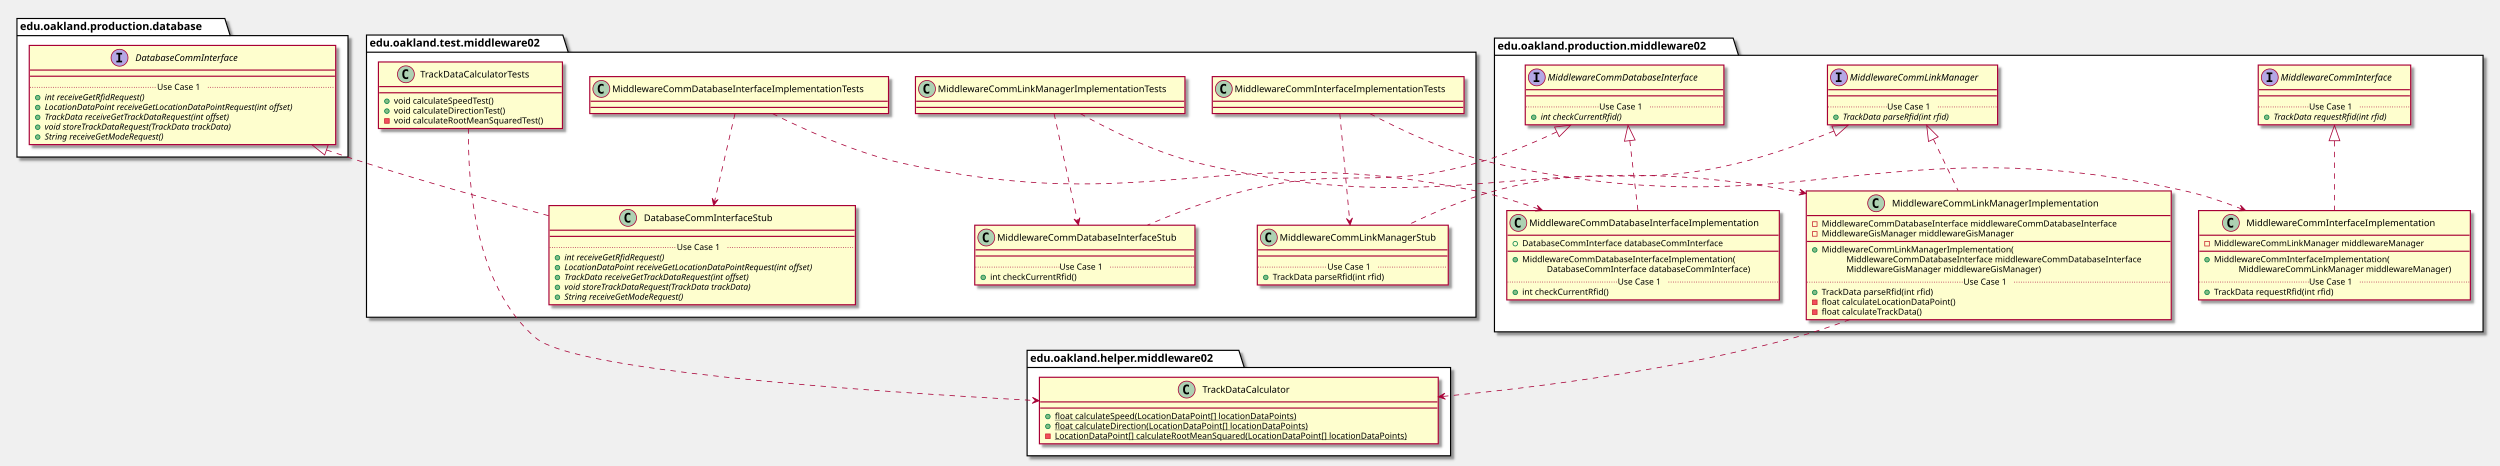
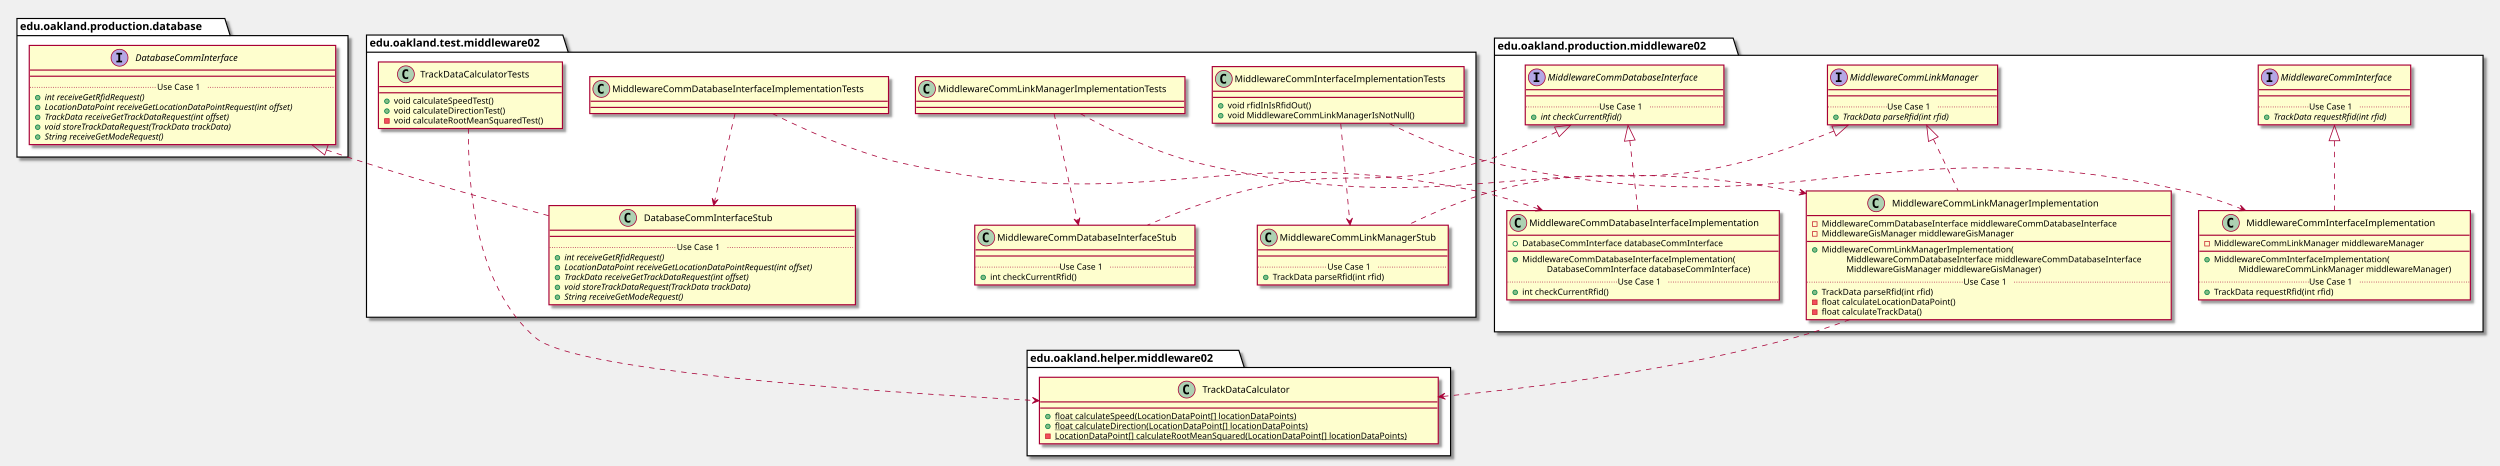
<svg xmlns="http://www.w3.org/2000/svg" contentScriptType="application/ecmascript" contentStyleType="text/css" height="604px" preserveAspectRatio="none" style="width:3247px;height:604px;" version="1.1" viewBox="0 0 3247 604" width="3247px" zoomAndPan="magnify">
  <defs>
-     <filter height="300%" id="f1o8jcltqivp83" width="300%" x="-1" y="-1">
+     <filter height="300%" id="fl1jh9fhcqcmu" width="300%" x="-1" y="-1">
      <feGaussianBlur result="blurOut" stdDeviation="2.0" />
      <feColorMatrix in="blurOut" result="blurOut2" type="matrix" values="0 0 0 0 0 0 0 0 0 0 0 0 0 0 0 0 0 0 .4 0" />
      <feOffset dx="4.0" dy="4.0" in="blurOut2" result="blurOut3" />
      <feBlend in="SourceGraphic" in2="blurOut3" mode="normal" />
    </filter>
  </defs>
  <g>
-     <polygon fill="#FFFFFF" filter="url(#f1o8jcltqivp83)" points="1941,49.5,2251,49.5,2258,71.797,3225,71.797,3225,431,1941,431,1941,49.5" style="stroke: #000000; stroke-width: 1.5;" />
+     <polygon fill="#FFFFFF" filter="url(#fl1jh9fhcqcmu)" points="1941,49.5,2251,49.5,2258,71.797,3225,71.797,3225,431,1941,431,1941,49.5" style="stroke: #000000; stroke-width: 1.5;" />
    <line style="stroke: #000000; stroke-width: 1.5;" x1="1941" x2="2258" y1="71.797" y2="71.797" />
    <text fill="#000000" font-family="sans-serif" font-size="14" font-weight="bold" lengthAdjust="spacingAndGlyphs" textLength="304" x="1945" y="64.495">edu.oakland.production.middleware02</text>
-     <polygon fill="#FFFFFF" filter="url(#f1o8jcltqivp83)" points="1334,455,1609,455,1616,477.297,1884,477.297,1884,592,1334,592,1334,455" style="stroke: #000000; stroke-width: 1.5;" />
+     <polygon fill="#FFFFFF" filter="url(#fl1jh9fhcqcmu)" points="1334,455,1609,455,1616,477.297,1884,477.297,1884,592,1334,592,1334,455" style="stroke: #000000; stroke-width: 1.5;" />
    <line style="stroke: #000000; stroke-width: 1.5;" x1="1334" x2="1616" y1="477.297" y2="477.297" />
    <text fill="#000000" font-family="sans-serif" font-size="14" font-weight="bold" lengthAdjust="spacingAndGlyphs" textLength="269" x="1338" y="469.995">edu.oakland.helper.middleware02</text>
-     <polygon fill="#FFFFFF" filter="url(#f1o8jcltqivp83)" points="476,45.5,731,45.5,738,67.797,1917,67.797,1917,412,476,412,476,45.5" style="stroke: #000000; stroke-width: 1.5;" />
+     <polygon fill="#FFFFFF" filter="url(#fl1jh9fhcqcmu)" points="476,45.5,731,45.5,738,67.797,1917,67.797,1917,412,476,412,476,45.5" style="stroke: #000000; stroke-width: 1.5;" />
    <line style="stroke: #000000; stroke-width: 1.5;" x1="476" x2="738" y1="67.797" y2="67.797" />
    <text fill="#000000" font-family="sans-serif" font-size="14" font-weight="bold" lengthAdjust="spacingAndGlyphs" textLength="249" x="480" y="60.495">edu.oakland.test.middleware02</text>
-     <polygon fill="#FFFFFF" filter="url(#f1o8jcltqivp83)" points="22,24,292,24,299,46.297,452,46.297,452,204,22,204,22,24" style="stroke: #000000; stroke-width: 1.5;" />
+     <polygon fill="#FFFFFF" filter="url(#fl1jh9fhcqcmu)" points="22,24,292,24,299,46.297,452,46.297,452,204,22,204,22,24" style="stroke: #000000; stroke-width: 1.5;" />
    <line style="stroke: #000000; stroke-width: 1.5;" x1="22" x2="299" y1="46.297" y2="46.297" />
    <text fill="#000000" font-family="sans-serif" font-size="14" font-weight="bold" lengthAdjust="spacingAndGlyphs" textLength="264" x="26" y="38.995">edu.oakland.production.database</text>
-     <rect fill="#FEFECE" filter="url(#f1o8jcltqivp83)" height="77.609" id="MiddlewareCommInterface" style="stroke: #A80036; stroke-width: 1.5;" width="198" x="2933" y="84.5" />
+     <rect fill="#FEFECE" filter="url(#fl1jh9fhcqcmu)" height="77.609" id="MiddlewareCommInterface" style="stroke: #A80036; stroke-width: 1.5;" width="198" x="2933" y="84.5" />
    <ellipse cx="2948" cy="100.5" fill="#B4A7E5" rx="11" ry="11" style="stroke: #A80036; stroke-width: 1.0;" />
    <path d="M2943.922,96.266 L2943.922,94.109 L2951.312,94.109 L2951.312,96.266 L2948.844,96.266 L2948.844,104.344 L2951.312,104.344 L2951.312,106.5 L2943.922,106.5 L2943.922,104.344 L2946.391,104.344 L2946.391,96.266 L2943.922,96.266 Z " />
    <text fill="#000000" font-family="sans-serif" font-size="12" font-style="italic" lengthAdjust="spacingAndGlyphs" textLength="166" x="2962" y="104.654">MiddlewareCommInterface</text>
    <line style="stroke: #A80036; stroke-width: 1.5;" x1="2934" x2="3130" y1="116.5" y2="116.5" />
    <line style="stroke: #A80036; stroke-width: 1.5;" x1="2934" x2="3130" y1="124.5" y2="124.5" />
    <ellipse cx="2944" cy="152.305" fill="#84BE84" rx="3" ry="3" style="stroke: #038048; stroke-width: 1.0;" />
    <text fill="#000000" font-family="sans-serif" font-size="11" font-style="italic" lengthAdjust="spacingAndGlyphs" textLength="171" x="2953" y="155.515">TrackData requestRfid(int rfid)</text>
    <line style="stroke: #A80036; stroke-width: 1.0; stroke-dasharray: 1.0,2.0;" x1="2934" x2="2999" y1="138.902" y2="138.902" />
    <text fill="#000000" font-family="sans-serif" font-size="11" lengthAdjust="spacingAndGlyphs" textLength="66" x="2999" y="142.21">Use Case 1</text>
    <line style="stroke: #A80036; stroke-width: 1.0; stroke-dasharray: 1.0,2.0;" x1="3065" x2="3130" y1="138.902" y2="138.902" />
-     <rect fill="#FEFECE" filter="url(#f1o8jcltqivp83)" height="77.609" id="MiddlewareCommLinkManager" style="stroke: #A80036; stroke-width: 1.5;" width="221" x="2373.5" y="84.5" />
+     <rect fill="#FEFECE" filter="url(#fl1jh9fhcqcmu)" height="77.609" id="MiddlewareCommLinkManager" style="stroke: #A80036; stroke-width: 1.5;" width="221" x="2373.5" y="84.5" />
    <ellipse cx="2388.5" cy="100.5" fill="#B4A7E5" rx="11" ry="11" style="stroke: #A80036; stroke-width: 1.0;" />
    <path d="M2384.422,96.266 L2384.422,94.109 L2391.812,94.109 L2391.812,96.266 L2389.344,96.266 L2389.344,104.344 L2391.812,104.344 L2391.812,106.5 L2384.422,106.5 L2384.422,104.344 L2386.891,104.344 L2386.891,96.266 L2384.422,96.266 Z " />
    <text fill="#000000" font-family="sans-serif" font-size="12" font-style="italic" lengthAdjust="spacingAndGlyphs" textLength="189" x="2402.5" y="104.654">MiddlewareCommLinkManager</text>
    <line style="stroke: #A80036; stroke-width: 1.5;" x1="2374.5" x2="2593.5" y1="116.5" y2="116.5" />
    <line style="stroke: #A80036; stroke-width: 1.5;" x1="2374.5" x2="2593.5" y1="124.5" y2="124.5" />
    <ellipse cx="2384.5" cy="152.305" fill="#84BE84" rx="3" ry="3" style="stroke: #038048; stroke-width: 1.0;" />
    <text fill="#000000" font-family="sans-serif" font-size="11" font-style="italic" lengthAdjust="spacingAndGlyphs" textLength="160" x="2393.5" y="155.515">TrackData parseRfid(int rfid)</text>
    <line style="stroke: #A80036; stroke-width: 1.0; stroke-dasharray: 1.0,2.0;" x1="2374.5" x2="2451" y1="138.902" y2="138.902" />
    <text fill="#000000" font-family="sans-serif" font-size="11" lengthAdjust="spacingAndGlyphs" textLength="66" x="2451" y="142.21">Use Case 1</text>
    <line style="stroke: #A80036; stroke-width: 1.0; stroke-dasharray: 1.0,2.0;" x1="2517" x2="2593.5" y1="138.902" y2="138.902" />
-     <rect fill="#FEFECE" filter="url(#f1o8jcltqivp83)" height="77.609" id="MiddlewareCommDatabaseInterface" style="stroke: #A80036; stroke-width: 1.5;" width="258" x="1981" y="84.5" />
+     <rect fill="#FEFECE" filter="url(#fl1jh9fhcqcmu)" height="77.609" id="MiddlewareCommDatabaseInterface" style="stroke: #A80036; stroke-width: 1.5;" width="258" x="1981" y="84.5" />
    <ellipse cx="1996" cy="100.5" fill="#B4A7E5" rx="11" ry="11" style="stroke: #A80036; stroke-width: 1.0;" />
    <path d="M1991.922,96.266 L1991.922,94.109 L1999.312,94.109 L1999.312,96.266 L1996.844,96.266 L1996.844,104.344 L1999.312,104.344 L1999.312,106.5 L1991.922,106.5 L1991.922,104.344 L1994.391,104.344 L1994.391,96.266 L1991.922,96.266 Z " />
    <text fill="#000000" font-family="sans-serif" font-size="12" font-style="italic" lengthAdjust="spacingAndGlyphs" textLength="226" x="2010" y="104.654">MiddlewareCommDatabaseInterface</text>
    <line style="stroke: #A80036; stroke-width: 1.5;" x1="1982" x2="2238" y1="116.5" y2="116.5" />
    <line style="stroke: #A80036; stroke-width: 1.5;" x1="1982" x2="2238" y1="124.5" y2="124.5" />
    <ellipse cx="1992" cy="152.305" fill="#84BE84" rx="3" ry="3" style="stroke: #038048; stroke-width: 1.0;" />
    <text fill="#000000" font-family="sans-serif" font-size="11" font-style="italic" lengthAdjust="spacingAndGlyphs" textLength="123" x="2001" y="155.515">int checkCurrentRfid()</text>
    <line style="stroke: #A80036; stroke-width: 1.0; stroke-dasharray: 1.0,2.0;" x1="1982" x2="2077" y1="138.902" y2="138.902" />
    <text fill="#000000" font-family="sans-serif" font-size="11" lengthAdjust="spacingAndGlyphs" textLength="66" x="2077" y="142.21">Use Case 1</text>
    <line style="stroke: #A80036; stroke-width: 1.0; stroke-dasharray: 1.0,2.0;" x1="2143" x2="2238" y1="138.902" y2="138.902" />
-     <rect fill="#FEFECE" filter="url(#f1o8jcltqivp83)" height="116.023" id="MiddlewareCommInterfaceImplementation" style="stroke: #A80036; stroke-width: 1.5;" width="353" x="2855.5" y="273.5" />
+     <rect fill="#FEFECE" filter="url(#fl1jh9fhcqcmu)" height="116.023" id="MiddlewareCommInterfaceImplementation" style="stroke: #A80036; stroke-width: 1.5;" width="353" x="2855.5" y="273.5" />
    <ellipse cx="2897.5" cy="289.5" fill="#ADD1B2" rx="11" ry="11" style="stroke: #A80036; stroke-width: 1.0;" />
    <path d="M2900.469,295.141 Q2899.891,295.438 2899.25,295.578 Q2898.609,295.734 2897.906,295.734 Q2895.406,295.734 2894.078,294.094 Q2892.766,292.438 2892.766,289.312 Q2892.766,286.188 2894.078,284.531 Q2895.406,282.875 2897.906,282.875 Q2898.609,282.875 2899.25,283.031 Q2899.906,283.188 2900.469,283.484 L2900.469,286.203 Q2899.844,285.625 2899.25,285.359 Q2898.656,285.078 2898.031,285.078 Q2896.688,285.078 2896,286.156 Q2895.312,287.219 2895.312,289.312 Q2895.312,291.406 2896,292.484 Q2896.688,293.547 2898.031,293.547 Q2898.656,293.547 2899.25,293.281 Q2899.844,293 2900.469,292.422 L2900.469,295.141 Z " />
    <text fill="#000000" font-family="sans-serif" font-size="12" lengthAdjust="spacingAndGlyphs" textLength="261" x="2917.5" y="293.654">MiddlewareCommInterfaceImplementation</text>
    <line style="stroke: #A80036; stroke-width: 1.5;" x1="2856.5" x2="3207.5" y1="305.5" y2="305.5" />
    <rect fill="none" height="6" style="stroke: #C82930; stroke-width: 1.0;" width="6" x="2863.5" y="313.5" />
    <text fill="#000000" font-family="sans-serif" font-size="11" lengthAdjust="spacingAndGlyphs" textLength="291" x="2875.5" y="319.71">MiddlewareCommLinkManager middlewareManager</text>
    <line style="stroke: #A80036; stroke-width: 1.5;" x1="2856.5" x2="3207.5" y1="326.305" y2="326.305" />
    <ellipse cx="2866.5" cy="337.305" fill="#84BE84" rx="3" ry="3" style="stroke: #038048; stroke-width: 1.0;" />
    <text fill="#000000" font-family="sans-serif" font-size="11" lengthAdjust="spacingAndGlyphs" textLength="243" x="2875.5" y="340.515">MiddlewareCommInterfaceImplementation(</text>
    <text fill="#000000" font-family="sans-serif" font-size="11" lengthAdjust="spacingAndGlyphs" textLength="295" x="2907.5" y="353.32">MiddlewareCommLinkManager middlewareManager)</text>
    <ellipse cx="2866.5" cy="379.719" fill="#84BE84" rx="3" ry="3" style="stroke: #038048; stroke-width: 1.0;" />
    <text fill="#000000" font-family="sans-serif" font-size="11" lengthAdjust="spacingAndGlyphs" textLength="171" x="2875.5" y="382.929">TrackData requestRfid(int rfid)</text>
    <line style="stroke: #A80036; stroke-width: 1.0; stroke-dasharray: 1.0,2.0;" x1="2856.5" x2="2999" y1="366.316" y2="366.316" />
    <text fill="#000000" font-family="sans-serif" font-size="11" lengthAdjust="spacingAndGlyphs" textLength="66" x="2999" y="369.625">Use Case 1</text>
    <line style="stroke: #A80036; stroke-width: 1.0; stroke-dasharray: 1.0,2.0;" x1="3065" x2="3207.5" y1="366.316" y2="366.316" />
-     <rect fill="#FEFECE" filter="url(#f1o8jcltqivp83)" height="167.242" id="MiddlewareCommLinkManagerImplementation" style="stroke: #A80036; stroke-width: 1.5;" width="474" x="2346" y="248" />
+     <rect fill="#FEFECE" filter="url(#fl1jh9fhcqcmu)" height="167.242" id="MiddlewareCommLinkManagerImplementation" style="stroke: #A80036; stroke-width: 1.5;" width="474" x="2346" y="248" />
    <ellipse cx="2436.75" cy="264" fill="#ADD1B2" rx="11" ry="11" style="stroke: #A80036; stroke-width: 1.0;" />
    <path d="M2439.719,269.641 Q2439.141,269.938 2438.5,270.078 Q2437.859,270.234 2437.156,270.234 Q2434.656,270.234 2433.328,268.594 Q2432.016,266.938 2432.016,263.812 Q2432.016,260.688 2433.328,259.031 Q2434.656,257.375 2437.156,257.375 Q2437.859,257.375 2438.5,257.531 Q2439.156,257.688 2439.719,257.984 L2439.719,260.703 Q2439.094,260.125 2438.5,259.859 Q2437.906,259.578 2437.281,259.578 Q2435.938,259.578 2435.25,260.656 Q2434.562,261.719 2434.562,263.812 Q2434.562,265.906 2435.25,266.984 Q2435.938,268.047 2437.281,268.047 Q2437.906,268.047 2438.5,267.781 Q2439.094,267.5 2439.719,266.922 L2439.719,269.641 Z " />
    <text fill="#000000" font-family="sans-serif" font-size="12" lengthAdjust="spacingAndGlyphs" textLength="284" x="2457.25" y="268.154">MiddlewareCommLinkManagerImplementation</text>
    <line style="stroke: #A80036; stroke-width: 1.5;" x1="2347" x2="2819" y1="280" y2="280" />
    <rect fill="none" height="6" style="stroke: #C82930; stroke-width: 1.0;" width="6" x="2354" y="288" />
    <text fill="#000000" font-family="sans-serif" font-size="11" lengthAdjust="spacingAndGlyphs" textLength="416" x="2366" y="294.21">MiddlewareCommDatabaseInterface middlewareCommDatabaseInterface</text>
    <rect fill="none" height="6" style="stroke: #C82930; stroke-width: 1.0;" width="6" x="2354" y="300.805" />
    <text fill="#000000" font-family="sans-serif" font-size="11" lengthAdjust="spacingAndGlyphs" textLength="270" x="2366" y="307.015">MiddlewareGisManager middlewareGisManager</text>
    <line style="stroke: #A80036; stroke-width: 1.5;" x1="2347" x2="2819" y1="313.609" y2="313.609" />
    <ellipse cx="2357" cy="324.609" fill="#84BE84" rx="3" ry="3" style="stroke: #038048; stroke-width: 1.0;" />
    <text fill="#000000" font-family="sans-serif" font-size="11" lengthAdjust="spacingAndGlyphs" textLength="264" x="2366" y="327.82">MiddlewareCommLinkManagerImplementation(</text>
    <text fill="#000000" font-family="sans-serif" font-size="11" lengthAdjust="spacingAndGlyphs" textLength="416" x="2398" y="340.625">MiddlewareCommDatabaseInterface middlewareCommDatabaseInterface</text>
    <text fill="#000000" font-family="sans-serif" font-size="11" lengthAdjust="spacingAndGlyphs" textLength="274" x="2398" y="353.429">MiddlewareGisManager middlewareGisManager)</text>
    <ellipse cx="2357" cy="379.828" fill="#84BE84" rx="3" ry="3" style="stroke: #038048; stroke-width: 1.0;" />
    <text fill="#000000" font-family="sans-serif" font-size="11" lengthAdjust="spacingAndGlyphs" textLength="160" x="2366" y="383.039">TrackData parseRfid(int rfid)</text>
    <rect fill="#F24D5C" height="6" style="stroke: #C82930; stroke-width: 1.0;" width="6" x="2354" y="389.633" />
    <text fill="#000000" font-family="sans-serif" font-size="11" lengthAdjust="spacingAndGlyphs" textLength="188" x="2366" y="395.843">float calculateLocationDataPoint()</text>
    <rect fill="#F24D5C" height="6" style="stroke: #C82930; stroke-width: 1.0;" width="6" x="2354" y="402.438" />
    <text fill="#000000" font-family="sans-serif" font-size="11" lengthAdjust="spacingAndGlyphs" textLength="144" x="2366" y="408.648">float calculateTrackData()</text>
    <line style="stroke: #A80036; stroke-width: 1.0; stroke-dasharray: 1.0,2.0;" x1="2347" x2="2550" y1="366.426" y2="366.426" />
    <text fill="#000000" font-family="sans-serif" font-size="11" lengthAdjust="spacingAndGlyphs" textLength="66" x="2550" y="369.734">Use Case 1</text>
    <line style="stroke: #A80036; stroke-width: 1.0; stroke-dasharray: 1.0,2.0;" x1="2616" x2="2819" y1="366.426" y2="366.426" />
-     <rect fill="#FEFECE" filter="url(#f1o8jcltqivp83)" height="116.023" id="MiddlewareCommDatabaseInterfaceImplementation" style="stroke: #A80036; stroke-width: 1.5;" width="354" x="1957" y="273.5" />
+     <rect fill="#FEFECE" filter="url(#fl1jh9fhcqcmu)" height="116.023" id="MiddlewareCommDatabaseInterfaceImplementation" style="stroke: #A80036; stroke-width: 1.5;" width="354" x="1957" y="273.5" />
    <ellipse cx="1972" cy="289.5" fill="#ADD1B2" rx="11" ry="11" style="stroke: #A80036; stroke-width: 1.0;" />
    <path d="M1974.969,295.141 Q1974.391,295.438 1973.75,295.578 Q1973.109,295.734 1972.406,295.734 Q1969.906,295.734 1968.578,294.094 Q1967.266,292.438 1967.266,289.312 Q1967.266,286.188 1968.578,284.531 Q1969.906,282.875 1972.406,282.875 Q1973.109,282.875 1973.75,283.031 Q1974.406,283.188 1974.969,283.484 L1974.969,286.203 Q1974.344,285.625 1973.75,285.359 Q1973.156,285.078 1972.531,285.078 Q1971.188,285.078 1970.5,286.156 Q1969.812,287.219 1969.812,289.312 Q1969.812,291.406 1970.5,292.484 Q1971.188,293.547 1972.531,293.547 Q1973.156,293.547 1973.75,293.281 Q1974.344,293 1974.969,292.422 L1974.969,295.141 Z " />
    <text fill="#000000" font-family="sans-serif" font-size="12" lengthAdjust="spacingAndGlyphs" textLength="322" x="1986" y="293.654">MiddlewareCommDatabaseInterfaceImplementation</text>
    <line style="stroke: #A80036; stroke-width: 1.5;" x1="1958" x2="2310" y1="305.5" y2="305.5" />
    <ellipse cx="1968" cy="316.5" fill="none" rx="3" ry="3" style="stroke: #038048; stroke-width: 1.0;" />
    <text fill="#000000" font-family="sans-serif" font-size="11" lengthAdjust="spacingAndGlyphs" textLength="285" x="1977" y="319.71">DatabaseCommInterface databaseCommInterface</text>
    <line style="stroke: #A80036; stroke-width: 1.5;" x1="1958" x2="2310" y1="326.305" y2="326.305" />
    <ellipse cx="1968" cy="337.305" fill="#84BE84" rx="3" ry="3" style="stroke: #038048; stroke-width: 1.0;" />
    <text fill="#000000" font-family="sans-serif" font-size="11" lengthAdjust="spacingAndGlyphs" textLength="297" x="1977" y="340.515">MiddlewareCommDatabaseInterfaceImplementation(</text>
    <text fill="#000000" font-family="sans-serif" font-size="11" lengthAdjust="spacingAndGlyphs" textLength="289" x="2009" y="353.32">DatabaseCommInterface databaseCommInterface)</text>
    <ellipse cx="1968" cy="379.719" fill="#84BE84" rx="3" ry="3" style="stroke: #038048; stroke-width: 1.0;" />
    <text fill="#000000" font-family="sans-serif" font-size="11" lengthAdjust="spacingAndGlyphs" textLength="122" x="1977" y="382.929">int checkCurrentRfid()</text>
    <line style="stroke: #A80036; stroke-width: 1.0; stroke-dasharray: 1.0,2.0;" x1="1958" x2="2101" y1="366.316" y2="366.316" />
    <text fill="#000000" font-family="sans-serif" font-size="11" lengthAdjust="spacingAndGlyphs" textLength="66" x="2101" y="369.625">Use Case 1</text>
    <line style="stroke: #A80036; stroke-width: 1.0; stroke-dasharray: 1.0,2.0;" x1="2167" x2="2310" y1="366.316" y2="366.316" />
-     <rect fill="#FEFECE" filter="url(#f1o8jcltqivp83)" height="86.414" id="TrackDataCalculator" style="stroke: #A80036; stroke-width: 1.5;" width="518" x="1350" y="490" />
+     <rect fill="#FEFECE" filter="url(#fl1jh9fhcqcmu)" height="86.414" id="TrackDataCalculator" style="stroke: #A80036; stroke-width: 1.5;" width="518" x="1350" y="490" />
    <ellipse cx="1541.25" cy="506" fill="#ADD1B2" rx="11" ry="11" style="stroke: #A80036; stroke-width: 1.0;" />
    <path d="M1544.219,511.641 Q1543.641,511.938 1543,512.078 Q1542.359,512.234 1541.656,512.234 Q1539.156,512.234 1537.828,510.594 Q1536.516,508.938 1536.516,505.812 Q1536.516,502.688 1537.828,501.031 Q1539.156,499.375 1541.656,499.375 Q1542.359,499.375 1543,499.531 Q1543.656,499.688 1544.219,499.984 L1544.219,502.703 Q1543.594,502.125 1543,501.859 Q1542.406,501.578 1541.781,501.578 Q1540.438,501.578 1539.75,502.656 Q1539.062,503.719 1539.062,505.812 Q1539.062,507.906 1539.75,508.984 Q1540.438,510.047 1541.781,510.047 Q1542.406,510.047 1543,509.781 Q1543.594,509.5 1544.219,508.922 L1544.219,511.641 Z " />
    <text fill="#000000" font-family="sans-serif" font-size="12" lengthAdjust="spacingAndGlyphs" textLength="127" x="1561.75" y="510.154">TrackDataCalculator</text>
    <line style="stroke: #A80036; stroke-width: 1.5;" x1="1351" x2="1867" y1="522" y2="522" />
    <line style="stroke: #A80036; stroke-width: 1.5;" x1="1351" x2="1867" y1="530" y2="530" />
    <ellipse cx="1361" cy="541" fill="#84BE84" rx="3" ry="3" style="stroke: #038048; stroke-width: 1.0;" />
    <text fill="#000000" font-family="sans-serif" font-size="11" lengthAdjust="spacingAndGlyphs" text-decoration="underline" textLength="341" x="1370" y="544.21">float calculateSpeed(LocationDataPoint[] locationDataPoints)</text>
    <ellipse cx="1361" cy="553.805" fill="#84BE84" rx="3" ry="3" style="stroke: #038048; stroke-width: 1.0;" />
    <text fill="#000000" font-family="sans-serif" font-size="11" lengthAdjust="spacingAndGlyphs" text-decoration="underline" textLength="355" x="1370" y="557.015">float calculateDirection(LocationDataPoint[] locationDataPoints)</text>
    <rect fill="#F24D5C" height="6" style="stroke: #C82930; stroke-width: 1.0;" width="6" x="1358" y="563.609" />
    <text fill="#000000" font-family="sans-serif" font-size="11" lengthAdjust="spacingAndGlyphs" text-decoration="underline" textLength="492" x="1370" y="569.82">LocationDataPoint[] calculateRootMeanSquared(LocationDataPoint[] locationDataPoints)</text>
-     <rect fill="#FEFECE" filter="url(#f1o8jcltqivp83)" height="48" id="MiddlewareCommInterfaceImplementationTests" style="stroke: #A80036; stroke-width: 1.5;" width="327" x="1574.5" y="99.5" />
-     <ellipse cx="1589.5" cy="115.5" fill="#ADD1B2" rx="11" ry="11" style="stroke: #A80036; stroke-width: 1.0;" />
-     <path d="M1592.469,121.141 Q1591.891,121.438 1591.25,121.578 Q1590.609,121.734 1589.906,121.734 Q1587.406,121.734 1586.078,120.094 Q1584.766,118.438 1584.766,115.312 Q1584.766,112.188 1586.078,110.531 Q1587.406,108.875 1589.906,108.875 Q1590.609,108.875 1591.25,109.031 Q1591.906,109.188 1592.469,109.484 L1592.469,112.203 Q1591.844,111.625 1591.25,111.359 Q1590.656,111.078 1590.031,111.078 Q1588.688,111.078 1588,112.156 Q1587.312,113.219 1587.312,115.312 Q1587.312,117.406 1588,118.484 Q1588.688,119.547 1590.031,119.547 Q1590.656,119.547 1591.25,119.281 Q1591.844,119 1592.469,118.422 L1592.469,121.141 Z " />
-     <text fill="#000000" font-family="sans-serif" font-size="12" lengthAdjust="spacingAndGlyphs" textLength="295" x="1603.5" y="119.654">MiddlewareCommInterfaceImplementationTests</text>
-     <line style="stroke: #A80036; stroke-width: 1.5;" x1="1575.5" x2="1900.5" y1="131.5" y2="131.5" />
-     <line style="stroke: #A80036; stroke-width: 1.5;" x1="1575.5" x2="1900.5" y1="139.5" y2="139.5" />
-     <rect fill="#FEFECE" filter="url(#f1o8jcltqivp83)" height="77.609" id="MiddlewareCommLinkManagerStub" style="stroke: #A80036; stroke-width: 1.5;" width="248" x="1633" y="292.5" />
+     <rect fill="#FEFECE" filter="url(#fl1jh9fhcqcmu)" height="73.609" id="MiddlewareCommInterfaceImplementationTests" style="stroke: #A80036; stroke-width: 1.5;" width="327" x="1574.5" y="86.5" />
+     <ellipse cx="1589.5" cy="102.5" fill="#ADD1B2" rx="11" ry="11" style="stroke: #A80036; stroke-width: 1.0;" />
+     <path d="M1592.469,108.141 Q1591.891,108.438 1591.25,108.578 Q1590.609,108.734 1589.906,108.734 Q1587.406,108.734 1586.078,107.094 Q1584.766,105.438 1584.766,102.312 Q1584.766,99.188 1586.078,97.531 Q1587.406,95.875 1589.906,95.875 Q1590.609,95.875 1591.25,96.031 Q1591.906,96.188 1592.469,96.484 L1592.469,99.203 Q1591.844,98.625 1591.25,98.359 Q1590.656,98.078 1590.031,98.078 Q1588.688,98.078 1588,99.156 Q1587.312,100.219 1587.312,102.312 Q1587.312,104.406 1588,105.484 Q1588.688,106.547 1590.031,106.547 Q1590.656,106.547 1591.25,106.281 Q1591.844,106 1592.469,105.422 L1592.469,108.141 Z " />
+     <text fill="#000000" font-family="sans-serif" font-size="12" lengthAdjust="spacingAndGlyphs" textLength="295" x="1603.5" y="106.654">MiddlewareCommInterfaceImplementationTests</text>
+     <line style="stroke: #A80036; stroke-width: 1.5;" x1="1575.5" x2="1900.5" y1="118.5" y2="118.5" />
+     <line style="stroke: #A80036; stroke-width: 1.5;" x1="1575.5" x2="1900.5" y1="126.5" y2="126.5" />
+     <ellipse cx="1585.5" cy="137.5" fill="#84BE84" rx="3" ry="3" style="stroke: #038048; stroke-width: 1.0;" />
+     <text fill="#000000" font-family="sans-serif" font-size="11" lengthAdjust="spacingAndGlyphs" textLength="115" x="1594.5" y="140.71">void rfidInIsRfidOut()</text>
+     <ellipse cx="1585.5" cy="150.305" fill="#84BE84" rx="3" ry="3" style="stroke: #038048; stroke-width: 1.0;" />
+     <text fill="#000000" font-family="sans-serif" font-size="11" lengthAdjust="spacingAndGlyphs" textLength="257" x="1594.5" y="153.515">void MiddlewareCommLinkManagerIsNotNull()</text>
+     <rect fill="#FEFECE" filter="url(#fl1jh9fhcqcmu)" height="77.609" id="MiddlewareCommLinkManagerStub" style="stroke: #A80036; stroke-width: 1.5;" width="248" x="1633" y="292.5" />
    <ellipse cx="1648" cy="308.5" fill="#ADD1B2" rx="11" ry="11" style="stroke: #A80036; stroke-width: 1.0;" />
    <path d="M1650.969,314.141 Q1650.391,314.438 1649.75,314.578 Q1649.109,314.734 1648.406,314.734 Q1645.906,314.734 1644.578,313.094 Q1643.266,311.438 1643.266,308.312 Q1643.266,305.188 1644.578,303.531 Q1645.906,301.875 1648.406,301.875 Q1649.109,301.875 1649.75,302.031 Q1650.406,302.188 1650.969,302.484 L1650.969,305.203 Q1650.344,304.625 1649.75,304.359 Q1649.156,304.078 1648.531,304.078 Q1647.188,304.078 1646.5,305.156 Q1645.812,306.219 1645.812,308.312 Q1645.812,310.406 1646.5,311.484 Q1647.188,312.547 1648.531,312.547 Q1649.156,312.547 1649.75,312.281 Q1650.344,312 1650.969,311.422 L1650.969,314.141 Z " />
    <text fill="#000000" font-family="sans-serif" font-size="12" lengthAdjust="spacingAndGlyphs" textLength="216" x="1662" y="312.654">MiddlewareCommLinkManagerStub</text>
    <line style="stroke: #A80036; stroke-width: 1.5;" x1="1634" x2="1880" y1="324.5" y2="324.5" />
    <line style="stroke: #A80036; stroke-width: 1.5;" x1="1634" x2="1880" y1="332.5" y2="332.5" />
    <ellipse cx="1644" cy="360.305" fill="#84BE84" rx="3" ry="3" style="stroke: #038048; stroke-width: 1.0;" />
    <text fill="#000000" font-family="sans-serif" font-size="11" lengthAdjust="spacingAndGlyphs" textLength="160" x="1653" y="363.515">TrackData parseRfid(int rfid)</text>
    <line style="stroke: #A80036; stroke-width: 1.0; stroke-dasharray: 1.0,2.0;" x1="1634" x2="1724" y1="346.902" y2="346.902" />
    <text fill="#000000" font-family="sans-serif" font-size="11" lengthAdjust="spacingAndGlyphs" textLength="66" x="1724" y="350.21">Use Case 1</text>
    <line style="stroke: #A80036; stroke-width: 1.0; stroke-dasharray: 1.0,2.0;" x1="1790" x2="1880" y1="346.902" y2="346.902" />
-     <rect fill="#FEFECE" filter="url(#f1o8jcltqivp83)" height="48" id="MiddlewareCommLinkManagerImplementationTests" style="stroke: #A80036; stroke-width: 1.5;" width="350" x="1189" y="99.5" />
+     <rect fill="#FEFECE" filter="url(#fl1jh9fhcqcmu)" height="48" id="MiddlewareCommLinkManagerImplementationTests" style="stroke: #A80036; stroke-width: 1.5;" width="350" x="1189" y="99.5" />
    <ellipse cx="1204" cy="115.5" fill="#ADD1B2" rx="11" ry="11" style="stroke: #A80036; stroke-width: 1.0;" />
    <path d="M1206.969,121.141 Q1206.391,121.438 1205.75,121.578 Q1205.109,121.734 1204.406,121.734 Q1201.906,121.734 1200.578,120.094 Q1199.266,118.438 1199.266,115.312 Q1199.266,112.188 1200.578,110.531 Q1201.906,108.875 1204.406,108.875 Q1205.109,108.875 1205.75,109.031 Q1206.406,109.188 1206.969,109.484 L1206.969,112.203 Q1206.344,111.625 1205.75,111.359 Q1205.156,111.078 1204.531,111.078 Q1203.188,111.078 1202.5,112.156 Q1201.812,113.219 1201.812,115.312 Q1201.812,117.406 1202.5,118.484 Q1203.188,119.547 1204.531,119.547 Q1205.156,119.547 1205.75,119.281 Q1206.344,119 1206.969,118.422 L1206.969,121.141 Z " />
    <text fill="#000000" font-family="sans-serif" font-size="12" lengthAdjust="spacingAndGlyphs" textLength="318" x="1218" y="119.654">MiddlewareCommLinkManagerImplementationTests</text>
    <line style="stroke: #A80036; stroke-width: 1.5;" x1="1190" x2="1538" y1="131.5" y2="131.5" />
    <line style="stroke: #A80036; stroke-width: 1.5;" x1="1190" x2="1538" y1="139.5" y2="139.5" />
-     <rect fill="#FEFECE" filter="url(#f1o8jcltqivp83)" height="77.609" id="MiddlewareCommDatabaseInterfaceStub" style="stroke: #A80036; stroke-width: 1.5;" width="286" x="1266" y="292.5" />
+     <rect fill="#FEFECE" filter="url(#fl1jh9fhcqcmu)" height="77.609" id="MiddlewareCommDatabaseInterfaceStub" style="stroke: #A80036; stroke-width: 1.5;" width="286" x="1266" y="292.5" />
    <ellipse cx="1281" cy="308.5" fill="#ADD1B2" rx="11" ry="11" style="stroke: #A80036; stroke-width: 1.0;" />
    <path d="M1283.969,314.141 Q1283.391,314.438 1282.75,314.578 Q1282.109,314.734 1281.406,314.734 Q1278.906,314.734 1277.578,313.094 Q1276.266,311.438 1276.266,308.312 Q1276.266,305.188 1277.578,303.531 Q1278.906,301.875 1281.406,301.875 Q1282.109,301.875 1282.75,302.031 Q1283.406,302.188 1283.969,302.484 L1283.969,305.203 Q1283.344,304.625 1282.75,304.359 Q1282.156,304.078 1281.531,304.078 Q1280.188,304.078 1279.5,305.156 Q1278.812,306.219 1278.812,308.312 Q1278.812,310.406 1279.5,311.484 Q1280.188,312.547 1281.531,312.547 Q1282.156,312.547 1282.75,312.281 Q1283.344,312 1283.969,311.422 L1283.969,314.141 Z " />
    <text fill="#000000" font-family="sans-serif" font-size="12" lengthAdjust="spacingAndGlyphs" textLength="254" x="1295" y="312.654">MiddlewareCommDatabaseInterfaceStub</text>
    <line style="stroke: #A80036; stroke-width: 1.5;" x1="1267" x2="1551" y1="324.5" y2="324.5" />
    <line style="stroke: #A80036; stroke-width: 1.5;" x1="1267" x2="1551" y1="332.5" y2="332.5" />
    <ellipse cx="1277" cy="360.305" fill="#84BE84" rx="3" ry="3" style="stroke: #038048; stroke-width: 1.0;" />
    <text fill="#000000" font-family="sans-serif" font-size="11" lengthAdjust="spacingAndGlyphs" textLength="122" x="1286" y="363.515">int checkCurrentRfid()</text>
    <line style="stroke: #A80036; stroke-width: 1.0; stroke-dasharray: 1.0,2.0;" x1="1267" x2="1376" y1="346.902" y2="346.902" />
    <text fill="#000000" font-family="sans-serif" font-size="11" lengthAdjust="spacingAndGlyphs" textLength="66" x="1376" y="350.21">Use Case 1</text>
    <line style="stroke: #A80036; stroke-width: 1.0; stroke-dasharray: 1.0,2.0;" x1="1442" x2="1551" y1="346.902" y2="346.902" />
-     <rect fill="#FEFECE" filter="url(#f1o8jcltqivp83)" height="48" id="MiddlewareCommDatabaseInterfaceImplementationTests" style="stroke: #A80036; stroke-width: 1.5;" width="388" x="766" y="99.5" />
+     <rect fill="#FEFECE" filter="url(#fl1jh9fhcqcmu)" height="48" id="MiddlewareCommDatabaseInterfaceImplementationTests" style="stroke: #A80036; stroke-width: 1.5;" width="388" x="766" y="99.5" />
    <ellipse cx="781" cy="115.5" fill="#ADD1B2" rx="11" ry="11" style="stroke: #A80036; stroke-width: 1.0;" />
    <path d="M783.969,121.141 Q783.391,121.438 782.75,121.578 Q782.109,121.734 781.406,121.734 Q778.906,121.734 777.578,120.094 Q776.266,118.438 776.266,115.312 Q776.266,112.188 777.578,110.531 Q778.906,108.875 781.406,108.875 Q782.109,108.875 782.75,109.031 Q783.406,109.188 783.969,109.484 L783.969,112.203 Q783.344,111.625 782.75,111.359 Q782.156,111.078 781.531,111.078 Q780.188,111.078 779.5,112.156 Q778.812,113.219 778.812,115.312 Q778.812,117.406 779.5,118.484 Q780.188,119.547 781.531,119.547 Q782.156,119.547 782.75,119.281 Q783.344,119 783.969,118.422 L783.969,121.141 Z " />
    <text fill="#000000" font-family="sans-serif" font-size="12" lengthAdjust="spacingAndGlyphs" textLength="356" x="795" y="119.654">MiddlewareCommDatabaseInterfaceImplementationTests</text>
    <line style="stroke: #A80036; stroke-width: 1.5;" x1="767" x2="1153" y1="131.5" y2="131.5" />
    <line style="stroke: #A80036; stroke-width: 1.5;" x1="767" x2="1153" y1="139.5" y2="139.5" />
-     <rect fill="#FEFECE" filter="url(#f1o8jcltqivp83)" height="128.828" id="DatabaseCommInterfaceStub" style="stroke: #A80036; stroke-width: 1.5;" width="398" x="713" y="267" />
+     <rect fill="#FEFECE" filter="url(#fl1jh9fhcqcmu)" height="128.828" id="DatabaseCommInterfaceStub" style="stroke: #A80036; stroke-width: 1.5;" width="398" x="713" y="267" />
    <ellipse cx="815.75" cy="283" fill="#ADD1B2" rx="11" ry="11" style="stroke: #A80036; stroke-width: 1.0;" />
    <path d="M818.719,288.641 Q818.141,288.938 817.5,289.078 Q816.859,289.234 816.156,289.234 Q813.656,289.234 812.328,287.594 Q811.016,285.938 811.016,282.812 Q811.016,279.688 812.328,278.031 Q813.656,276.375 816.156,276.375 Q816.859,276.375 817.5,276.531 Q818.156,276.688 818.719,276.984 L818.719,279.703 Q818.094,279.125 817.5,278.859 Q816.906,278.578 816.281,278.578 Q814.938,278.578 814.25,279.656 Q813.562,280.719 813.562,282.812 Q813.562,284.906 814.25,285.984 Q814.938,287.047 816.281,287.047 Q816.906,287.047 817.5,286.781 Q818.094,286.5 818.719,285.922 L818.719,288.641 Z " />
    <text fill="#000000" font-family="sans-serif" font-size="12" lengthAdjust="spacingAndGlyphs" textLength="184" x="836.25" y="287.154">DatabaseCommInterfaceStub</text>
    <line style="stroke: #A80036; stroke-width: 1.5;" x1="714" x2="1110" y1="299" y2="299" />
    <line style="stroke: #A80036; stroke-width: 1.5;" x1="714" x2="1110" y1="307" y2="307" />
    <ellipse cx="724" cy="334.805" fill="#84BE84" rx="3" ry="3" style="stroke: #038048; stroke-width: 1.0;" />
    <text fill="#000000" font-family="sans-serif" font-size="11" font-style="italic" lengthAdjust="spacingAndGlyphs" textLength="156" x="733" y="338.015">int receiveGetRfidRequest()</text>
    <ellipse cx="724" cy="347.609" fill="#84BE84" rx="3" ry="3" style="stroke: #038048; stroke-width: 1.0;" />
    <text fill="#000000" font-family="sans-serif" font-size="11" font-style="italic" lengthAdjust="spacingAndGlyphs" textLength="372" x="733" y="350.82">LocationDataPoint receiveGetLocationDataPointRequest(int offset)</text>
    <ellipse cx="724" cy="360.414" fill="#84BE84" rx="3" ry="3" style="stroke: #038048; stroke-width: 1.0;" />
    <text fill="#000000" font-family="sans-serif" font-size="11" font-style="italic" lengthAdjust="spacingAndGlyphs" textLength="284" x="733" y="363.625">TrackData receiveGetTrackDataRequest(int offset)</text>
    <ellipse cx="724" cy="373.219" fill="#84BE84" rx="3" ry="3" style="stroke: #038048; stroke-width: 1.0;" />
    <text fill="#000000" font-family="sans-serif" font-size="11" font-style="italic" lengthAdjust="spacingAndGlyphs" textLength="283" x="733" y="376.429">void storeTrackDataRequest(TrackData trackData)</text>
    <ellipse cx="724" cy="386.023" fill="#84BE84" rx="3" ry="3" style="stroke: #038048; stroke-width: 1.0;" />
    <text fill="#000000" font-family="sans-serif" font-size="11" font-style="italic" lengthAdjust="spacingAndGlyphs" textLength="183" x="733" y="389.234">String receiveGetModeRequest()</text>
    <line style="stroke: #A80036; stroke-width: 1.0; stroke-dasharray: 1.0,2.0;" x1="714" x2="879" y1="321.402" y2="321.402" />
    <text fill="#000000" font-family="sans-serif" font-size="11" lengthAdjust="spacingAndGlyphs" textLength="66" x="879" y="324.71">Use Case 1</text>
    <line style="stroke: #A80036; stroke-width: 1.0; stroke-dasharray: 1.0,2.0;" x1="945" x2="1110" y1="321.402" y2="321.402" />
-     <rect fill="#FEFECE" filter="url(#f1o8jcltqivp83)" height="86.414" id="TrackDataCalculatorTests" style="stroke: #A80036; stroke-width: 1.5;" width="239" x="491.5" y="80.5" />
+     <rect fill="#FEFECE" filter="url(#fl1jh9fhcqcmu)" height="86.414" id="TrackDataCalculatorTests" style="stroke: #A80036; stroke-width: 1.5;" width="239" x="491.5" y="80.5" />
    <ellipse cx="527.2" cy="96.5" fill="#ADD1B2" rx="11" ry="11" style="stroke: #A80036; stroke-width: 1.0;" />
    <path d="M530.169,102.141 Q529.591,102.438 528.95,102.578 Q528.309,102.734 527.606,102.734 Q525.106,102.734 523.778,101.094 Q522.466,99.438 522.466,96.312 Q522.466,93.188 523.778,91.531 Q525.106,89.875 527.606,89.875 Q528.309,89.875 528.95,90.031 Q529.606,90.188 530.169,90.484 L530.169,93.203 Q529.544,92.625 528.95,92.359 Q528.356,92.078 527.731,92.078 Q526.388,92.078 525.7,93.156 Q525.013,94.219 525.013,96.312 Q525.013,98.406 525.7,99.484 Q526.388,100.547 527.731,100.547 Q528.356,100.547 528.95,100.281 Q529.544,100 530.169,99.422 L530.169,102.141 Z " />
    <text fill="#000000" font-family="sans-serif" font-size="12" lengthAdjust="spacingAndGlyphs" textLength="161" x="545.8" y="100.654">TrackDataCalculatorTests</text>
    <line style="stroke: #A80036; stroke-width: 1.5;" x1="492.5" x2="729.5" y1="112.5" y2="112.5" />
    <line style="stroke: #A80036; stroke-width: 1.5;" x1="492.5" x2="729.5" y1="120.5" y2="120.5" />
    <ellipse cx="502.5" cy="131.5" fill="#84BE84" rx="3" ry="3" style="stroke: #038048; stroke-width: 1.0;" />
    <text fill="#000000" font-family="sans-serif" font-size="11" lengthAdjust="spacingAndGlyphs" textLength="146" x="511.5" y="134.71">void calculateSpeedTest()</text>
    <ellipse cx="502.5" cy="144.305" fill="#84BE84" rx="3" ry="3" style="stroke: #038048; stroke-width: 1.0;" />
    <text fill="#000000" font-family="sans-serif" font-size="11" lengthAdjust="spacingAndGlyphs" textLength="160" x="511.5" y="147.515">void calculateDirectionTest()</text>
    <rect fill="#F24D5C" height="6" style="stroke: #C82930; stroke-width: 1.0;" width="6" x="499.5" y="154.109" />
    <text fill="#000000" font-family="sans-serif" font-size="11" lengthAdjust="spacingAndGlyphs" textLength="213" x="511.5" y="160.32">void calculateRootMeanSquaredTest()</text>
-     <rect fill="#FEFECE" filter="url(#f1o8jcltqivp83)" height="128.828" id="DatabaseCommInterface" style="stroke: #A80036; stroke-width: 1.5;" width="398" x="38" y="59" />
+     <rect fill="#FEFECE" filter="url(#fl1jh9fhcqcmu)" height="128.828" id="DatabaseCommInterface" style="stroke: #A80036; stroke-width: 1.5;" width="398" x="38" y="59" />
    <ellipse cx="155.25" cy="75" fill="#B4A7E5" rx="11" ry="11" style="stroke: #A80036; stroke-width: 1.0;" />
    <path d="M151.172,70.766 L151.172,68.609 L158.562,68.609 L158.562,70.766 L156.094,70.766 L156.094,78.844 L158.562,78.844 L158.562,81 L151.172,81 L151.172,78.844 L153.641,78.844 L153.641,70.766 L151.172,70.766 Z " />
    <text fill="#000000" font-family="sans-serif" font-size="12" font-style="italic" lengthAdjust="spacingAndGlyphs" textLength="155" x="175.75" y="79.154">DatabaseCommInterface</text>
    <line style="stroke: #A80036; stroke-width: 1.5;" x1="39" x2="435" y1="91" y2="91" />
    <line style="stroke: #A80036; stroke-width: 1.5;" x1="39" x2="435" y1="99" y2="99" />
    <ellipse cx="49" cy="126.805" fill="#84BE84" rx="3" ry="3" style="stroke: #038048; stroke-width: 1.0;" />
    <text fill="#000000" font-family="sans-serif" font-size="11" font-style="italic" lengthAdjust="spacingAndGlyphs" textLength="156" x="58" y="130.015">int receiveGetRfidRequest()</text>
    <ellipse cx="49" cy="139.609" fill="#84BE84" rx="3" ry="3" style="stroke: #038048; stroke-width: 1.0;" />
    <text fill="#000000" font-family="sans-serif" font-size="11" font-style="italic" lengthAdjust="spacingAndGlyphs" textLength="372" x="58" y="142.82">LocationDataPoint receiveGetLocationDataPointRequest(int offset)</text>
    <ellipse cx="49" cy="152.414" fill="#84BE84" rx="3" ry="3" style="stroke: #038048; stroke-width: 1.0;" />
    <text fill="#000000" font-family="sans-serif" font-size="11" font-style="italic" lengthAdjust="spacingAndGlyphs" textLength="284" x="58" y="155.625">TrackData receiveGetTrackDataRequest(int offset)</text>
    <ellipse cx="49" cy="165.219" fill="#84BE84" rx="3" ry="3" style="stroke: #038048; stroke-width: 1.0;" />
    <text fill="#000000" font-family="sans-serif" font-size="11" font-style="italic" lengthAdjust="spacingAndGlyphs" textLength="283" x="58" y="168.429">void storeTrackDataRequest(TrackData trackData)</text>
    <ellipse cx="49" cy="178.023" fill="#84BE84" rx="3" ry="3" style="stroke: #038048; stroke-width: 1.0;" />
    <text fill="#000000" font-family="sans-serif" font-size="11" font-style="italic" lengthAdjust="spacingAndGlyphs" textLength="183" x="58" y="181.234">String receiveGetModeRequest()</text>
    <line style="stroke: #A80036; stroke-width: 1.0; stroke-dasharray: 1.0,2.0;" x1="39" x2="204" y1="113.402" y2="113.402" />
    <text fill="#000000" font-family="sans-serif" font-size="11" lengthAdjust="spacingAndGlyphs" textLength="66" x="204" y="116.71">Use Case 1</text>
    <line style="stroke: #A80036; stroke-width: 1.0; stroke-dasharray: 1.0,2.0;" x1="270" x2="435" y1="113.402" y2="113.402" />
    <path d="M3032,183.14 C3032,211.45 3032,245.27 3032,273.38 " fill="none" id="MiddlewareCommInterface&lt;-MiddlewareCommInterfaceImplementation" style="stroke: #A80036; stroke-width: 1.0; stroke-dasharray: 7.0,7.0;" />
    <polygon fill="none" points="3025,182.76,3032,162.76,3039,182.76,3025,182.76" style="stroke: #A80036; stroke-width: 1.0;" />
    <path d="M2511.16,181.01 C2521.04,201.57 2532.42,225.26 2543.17,247.63 " fill="none" id="MiddlewareCommLinkManager&lt;-MiddlewareCommLinkManagerImplementation" style="stroke: #A80036; stroke-width: 1.0; stroke-dasharray: 7.0,7.0;" />
    <polygon fill="none" points="2504.74,183.82,2502.39,162.76,2517.36,177.76,2504.74,183.82" style="stroke: #A80036; stroke-width: 1.0;" />
    <path d="M2402.62,415.04 C2378.22,424.15 2353.24,432.48 2329,439 C2180.89,478.83 2010.91,501.81 1873.31,514.96 " fill="none" id="MiddlewareCommLinkManagerImplementation-&gt;TrackDataCalculator" style="stroke: #A80036; stroke-width: 1.0; stroke-dasharray: 7.0,7.0;" />
    <polygon fill="#A80036" points="1868.02,515.46,1877.357,518.592,1872.998,514.988,1876.602,510.628,1868.02,515.46" style="stroke: #A80036; stroke-width: 1.0;" />
    <path d="M2116.78,182.73 C2120.09,211.12 2124.05,245.14 2127.34,273.38 " fill="none" id="MiddlewareCommDatabaseInterface&lt;-MiddlewareCommDatabaseInterfaceImplementation" style="stroke: #A80036; stroke-width: 1.0; stroke-dasharray: 7.0,7.0;" />
    <polygon fill="none" points="2109.82,183.44,2114.46,162.76,2123.73,181.82,2109.82,183.44" style="stroke: #A80036; stroke-width: 1.0;" />
    <path d="M2381.85,170.23 C2343.4,185.74 2298.85,201.73 2257,212 C2119.72,245.69 2077.33,210.64 1941,248 C1902.34,258.59 1861.45,276.22 1828.07,292.46 " fill="none" id="MiddlewareCommLinkManager&lt;-MiddlewareCommLinkManagerStub" style="stroke: #A80036; stroke-width: 1.0; stroke-dasharray: 7.0,7.0;" />
    <polygon fill="none" points="2379.33,163.7,2400.49,162.56,2384.66,176.65,2379.33,163.7" style="stroke: #A80036; stroke-width: 1.0;" />
-     <path d="M1740.14,147.73 C1743.26,181.5 1749.09,244.75 1753.01,287.25 " fill="none" id="MiddlewareCommInterfaceImplementationTests-&gt;MiddlewareCommLinkManagerStub" style="stroke: #A80036; stroke-width: 1.0; stroke-dasharray: 7.0,7.0;" />
-     <polygon fill="#A80036" points="1753.48,292.33,1756.639,283.002,1753.022,287.351,1748.673,283.734,1753.48,292.33" style="stroke: #A80036; stroke-width: 1.0;" />
-     <path d="M1779.24,147.64 C1819.21,168.76 1882.25,198.64 1941,212 C2330.06,300.45 2448.73,160.5 2838,248 C2862.61,253.53 2888.02,262.06 2912.03,271.58 " fill="none" id="MiddlewareCommInterfaceImplementationTests-&gt;MiddlewareCommInterfaceImplementation" style="stroke: #A80036; stroke-width: 1.0; stroke-dasharray: 7.0,7.0;" />
+     <path d="M1741.35,160.85 C1744.6,196.08 1749.53,249.54 1752.99,287.01 " fill="none" id="MiddlewareCommInterfaceImplementationTests-&gt;MiddlewareCommLinkManagerStub" style="stroke: #A80036; stroke-width: 1.0; stroke-dasharray: 7.0,7.0;" />
+     <polygon fill="#A80036" points="1753.49,292.42,1756.649,283.091,1753.032,287.441,1748.683,283.824,1753.49,292.42" style="stroke: #A80036; stroke-width: 1.0;" />
+     <path d="M1804.49,160.53 C1843.14,179.58 1893.47,201.2 1941,212 C2330.06,300.45 2448.73,160.5 2838,248 C2862.61,253.53 2888.02,262.06 2912.03,271.58 " fill="none" id="MiddlewareCommInterfaceImplementationTests-&gt;MiddlewareCommInterfaceImplementation" style="stroke: #A80036; stroke-width: 1.0; stroke-dasharray: 7.0,7.0;" />
    <polygon fill="#A80036" points="2916.81,273.49,2909.939,266.434,2912.168,271.633,2906.968,273.861,2916.81,273.49" style="stroke: #A80036; stroke-width: 1.0;" />
    <path d="M2021.71,171.4 C1989.56,186.62 1952.4,202.11 1917,212 C1787.23,248.24 1746.57,214.78 1616,248 C1573.45,258.83 1527.94,276.27 1490.46,292.33 " fill="none" id="MiddlewareCommDatabaseInterface&lt;-MiddlewareCommDatabaseInterfaceStub" style="stroke: #A80036; stroke-width: 1.0; stroke-dasharray: 7.0,7.0;" />
    <polygon fill="none" points="2018.97,164.95,2040.02,162.52,2025.08,177.55,2018.97,164.95" style="stroke: #A80036; stroke-width: 1.0;" />
    <path d="M1369.07,147.73 C1376.45,181.5 1390.27,244.75 1399.55,287.25 " fill="none" id="MiddlewareCommLinkManagerImplementationTests-&gt;MiddlewareCommDatabaseInterfaceStub" style="stroke: #A80036; stroke-width: 1.0; stroke-dasharray: 7.0,7.0;" />
    <polygon fill="#A80036" points="1400.66,292.33,1402.633,282.681,1399.586,287.447,1394.82,284.399,1400.66,292.33" style="stroke: #A80036; stroke-width: 1.0;" />
    <path d="M1403.07,147.57 C1440.98,168.64 1500.84,198.49 1557,212 C1890.95,292.35 1991.09,186.4 2329,248 C2332.93,248.72 2336.88,249.48 2340.85,250.28 " fill="none" id="MiddlewareCommLinkManagerImplementationTests-&gt;MiddlewareCommLinkManagerImplementation" style="stroke: #A80036; stroke-width: 1.0; stroke-dasharray: 7.0,7.0;" />
    <polygon fill="#A80036" points="2345.89,251.32,2337.875,245.597,2340.992,250.317,2336.271,253.434,2345.89,251.32" style="stroke: #A80036; stroke-width: 1.0;" />
    <path d="M424.08,194.72 C441.56,200.76 459.07,206.61 476,212 C552.8,236.45 638.19,260.36 712.9,280.23 " fill="none" id="DatabaseCommInterface&lt;-DatabaseCommInterfaceStub" style="stroke: #A80036; stroke-width: 1.0; stroke-dasharray: 7.0,7.0;" />
    <polygon fill="none" points="421.71,201.31,405.14,188.1,426.33,188.09,421.71,201.31" style="stroke: #A80036; stroke-width: 1.0;" />
    <path d="M954.59,147.73 C948.18,175.22 937.22,222.25 928.03,261.72 " fill="none" id="MiddlewareCommDatabaseInterfaceImplementationTests-&gt;DatabaseCommInterfaceStub" style="stroke: #A80036; stroke-width: 1.0; stroke-dasharray: 7.0,7.0;" />
    <polygon fill="#A80036" points="926.8,266.98,932.728,259.115,927.928,262.109,924.934,257.309,926.8,266.98" style="stroke: #A80036; stroke-width: 1.0;" />
    <path d="M1003.22,147.52 C1045.08,168.55 1110.99,198.37 1172,212 C1495.52,284.3 1592.5,180.26 1917,248 C1944.02,253.64 1972.12,262.17 1998.77,271.63 " fill="none" id="MiddlewareCommDatabaseInterfaceImplementationTests-&gt;MiddlewareCommDatabaseInterfaceImplementation" style="stroke: #A80036; stroke-width: 1.0; stroke-dasharray: 7.0,7.0;" />
    <polygon fill="#A80036" points="2003.74,273.41,1996.619,266.606,1999.034,271.722,1993.918,274.137,2003.74,273.41" style="stroke: #A80036; stroke-width: 1.0;" />
    <path d="M608.61,166.63 C607.26,235.37 615.71,370.8 696,439 C744.82,480.47 1092.65,506.54 1344.52,520.19 " fill="none" id="TrackDataCalculatorTests-&gt;TrackDataCalculator" style="stroke: #A80036; stroke-width: 1.0; stroke-dasharray: 7.0,7.0;" />
    <polygon fill="#A80036" points="1349.71,520.47,1340.941,515.987,1344.717,520.198,1340.506,523.975,1349.71,520.47" style="stroke: #A80036; stroke-width: 1.0;" />
  </g>
</svg>
